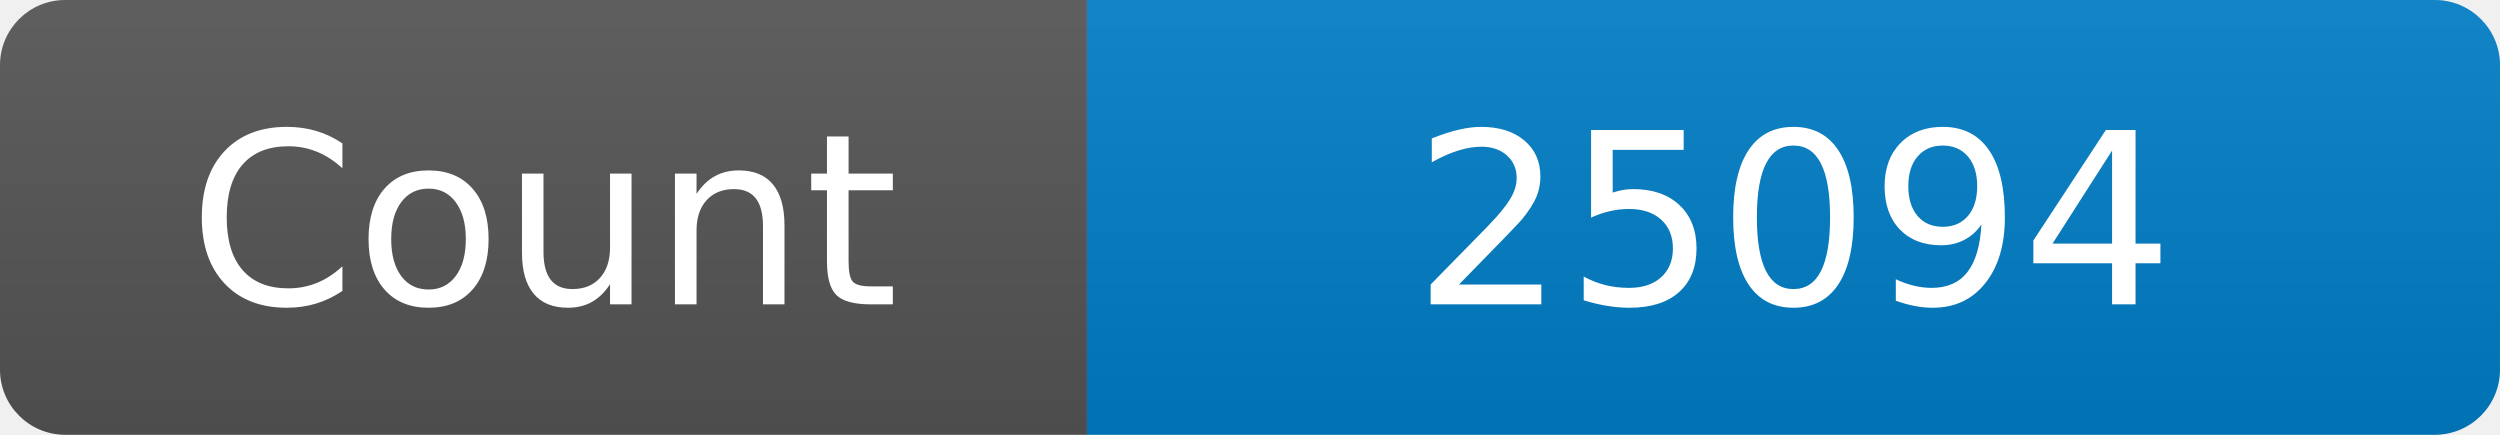
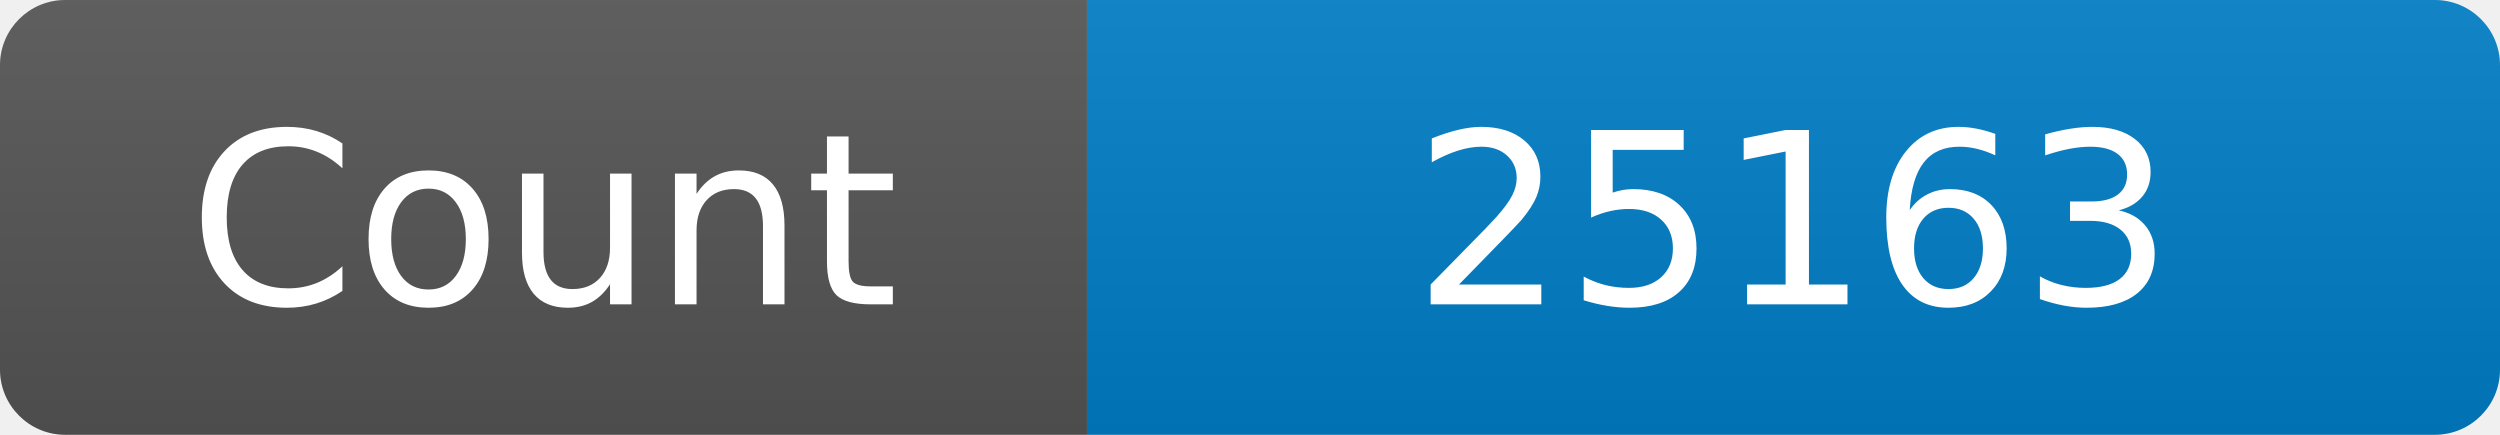
<svg xmlns="http://www.w3.org/2000/svg" width="115" height="20" role="img" aria-label="Maintained?: yes">
  <linearGradient id="s" x2="0" y2="100%">
    <stop offset="0" stop-color="#bbb" stop-opacity=".1" />
    <stop offset="1" stop-opacity=".1" />
  </linearGradient>
  <clipPath id="r">
    <rect width="115" height="20" rx="3" fill="#fff" />
  </clipPath>
  <g clip-path="url(#r)">
    <rect width="50" height="20" fill="#555" />
    <rect x="50" width="160" height="20" fill="#007ec6" />
    <rect width="115" height="20" fill="url(#s)" />
  </g>
  <g fill="#fff" text-anchor="middle" font-family="Verdana,Geneva,DejaVu Sans,sans-serif" font-size="110">
    <text x="250" y="140" transform="scale(.1)" fill="#fff">Count</text>
-     <text x="825" y="140" transform="scale(.1)" fill="#fff">25094</text>
+     <text x="825" y="140" transform="scale(.1)" fill="#fff">25163</text>
  </g>
</svg>
